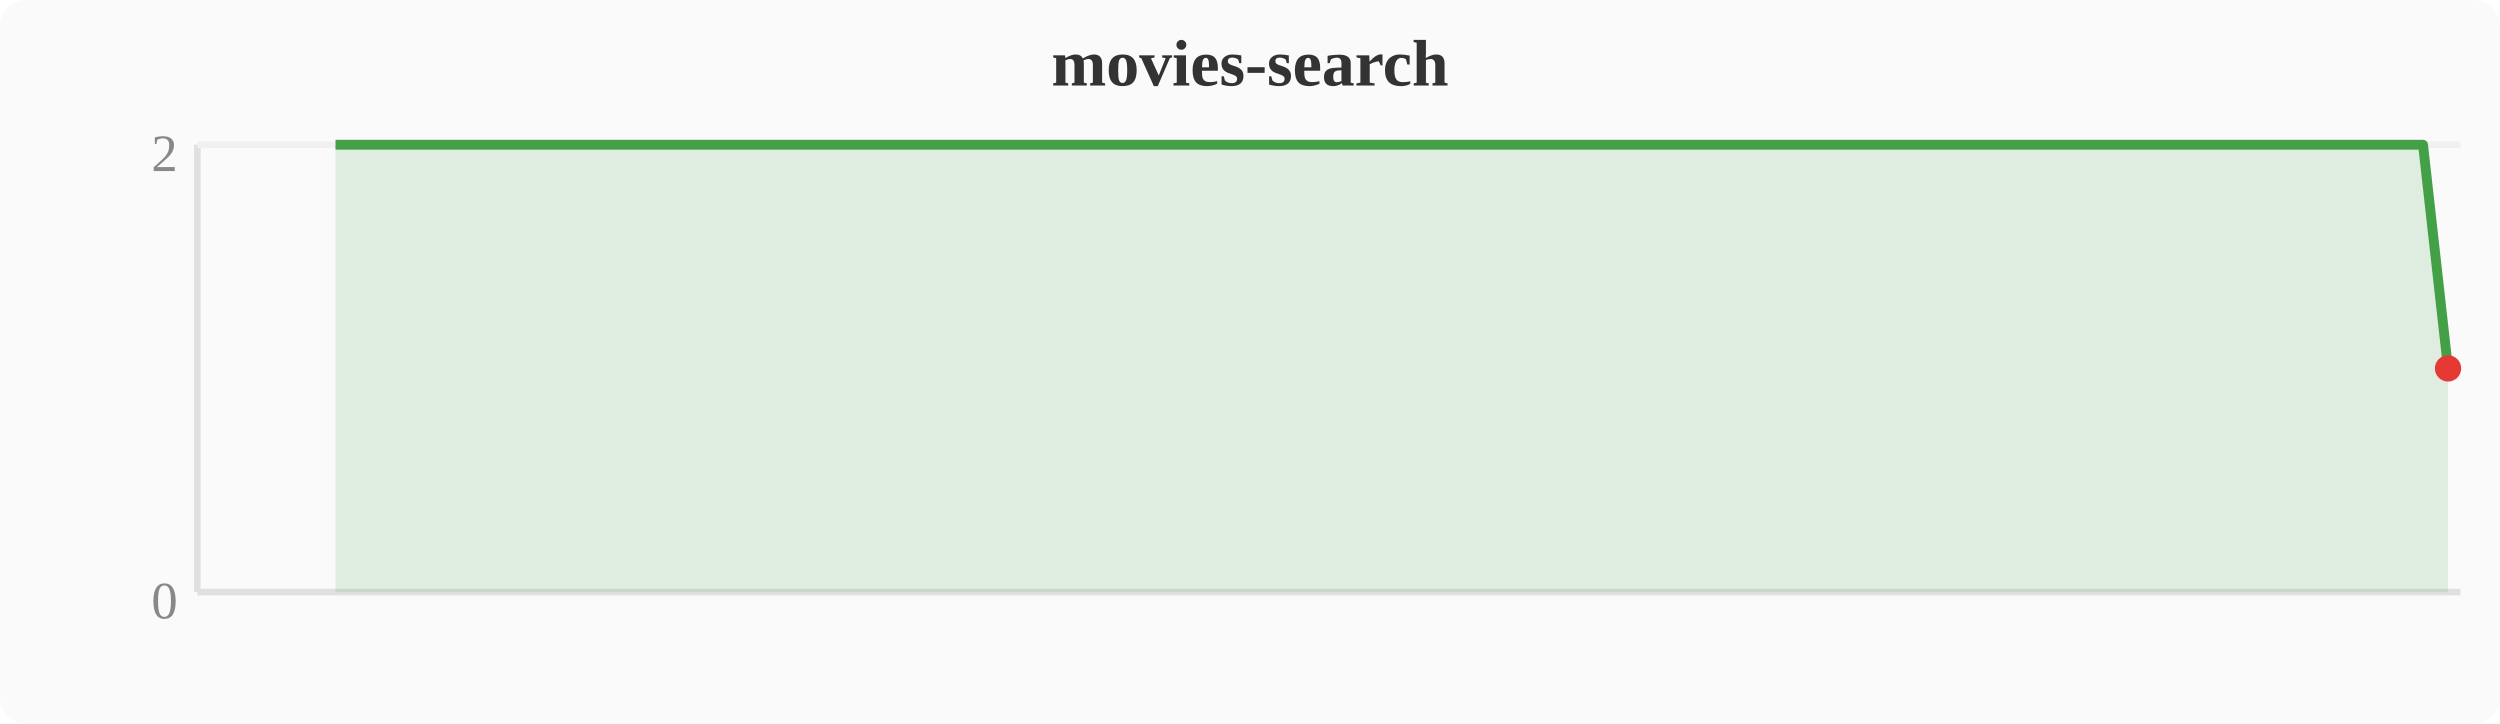
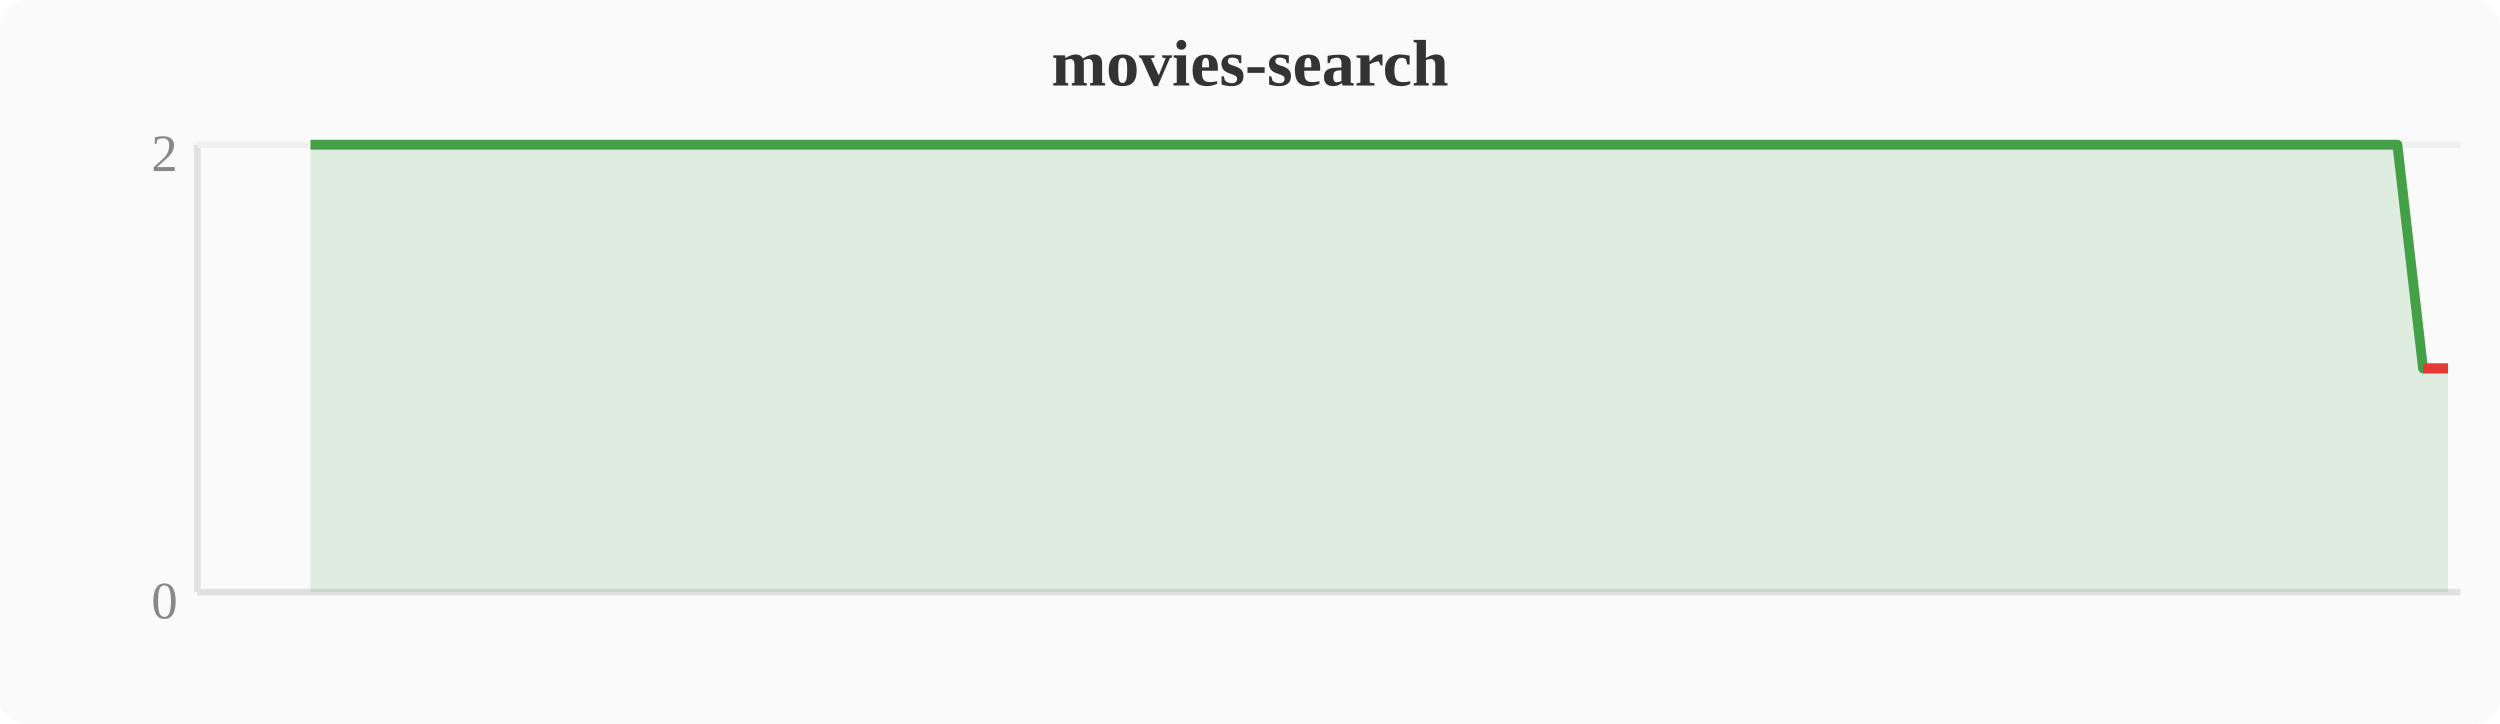
<svg xmlns="http://www.w3.org/2000/svg" width="380" height="110" viewBox="0 0 380 110">
  <rect width="380" height="110" fill="#fafafa" rx="4" />
  <text x="190" y="13" text-anchor="middle" font-size="10" font-weight="bold" fill="#333">movies-search</text>
  <line x1="30" y1="22" x2="30" y2="90" stroke="#e0e0e0" stroke-width="1" />
  <line x1="30" y1="90" x2="374" y2="90" stroke="#e0e0e0" stroke-width="1" />
  <line x1="30" y1="22" x2="374" y2="22" stroke="#f0f0f0" stroke-width="1" />
  <text x="27" y="94" text-anchor="end" font-size="8" fill="#888">0</text>
  <text x="27" y="26" text-anchor="end" font-size="8" fill="#888">2</text>
-   <polygon points="51.0,22.0 54.8,22.0 58.7,22.0 62.5,22.0 66.3,22.0 70.1,22.0 74.0,22.0 77.8,22.0 81.6,22.0 85.4,22.0 89.2,22.0 93.1,22.0 96.9,22.0 100.7,22.0 104.5,22.0 108.4,22.0 112.2,22.0 116.0,22.0 119.8,22.0 123.6,22.0 127.5,22.0 131.3,22.0 135.1,22.0 138.9,22.0 142.8,22.0 146.6,22.0 150.4,22.0 154.2,22.0 158.0,22.0 161.9,22.0 165.7,22.0 169.5,22.0 173.3,22.0 177.2,22.0 181.0,22.0 184.8,22.0 188.6,22.0 192.4,22.0 196.3,22.0 200.1,22.0 203.9,22.0 207.7,22.0 211.6,22.0 215.4,22.0 219.2,22.0 223.0,22.0 226.8,22.0 230.7,22.0 234.5,22.0 238.3,22.0 242.1,22.0 246.0,22.0 249.8,22.0 253.6,22.0 257.4,22.0 261.2,22.0 265.1,22.0 268.9,22.0 272.7,22.0 276.5,22.0 280.4,22.0 284.2,22.0 288.0,22.0 291.8,22.0 295.6,22.0 299.5,22.0 303.3,22.0 307.1,22.0 310.9,22.0 314.8,22.0 318.6,22.0 322.4,22.0 326.2,22.0 330.0,22.0 333.9,22.0 337.7,22.0 341.5,22.0 345.3,22.0 349.2,22.0 353.0,22.0 356.8,22.0 360.6,22.0 364.4,22.0 368.3,22.0 372.1,56.0 372.1,90 51.0,90" fill="#43a047" opacity="0.15" />
-   <polyline points="51.0,22.0 54.8,22.0 58.7,22.0 62.5,22.0 66.3,22.0 70.1,22.0 74.0,22.0 77.8,22.0 81.6,22.0 85.4,22.0 89.2,22.0 93.1,22.0 96.9,22.0 100.7,22.0 104.5,22.0 108.4,22.0 112.2,22.0 116.0,22.0 119.8,22.0 123.6,22.0 127.5,22.0 131.3,22.0 135.1,22.0 138.9,22.0 142.8,22.0 146.6,22.0 150.4,22.0 154.2,22.0 158.0,22.0 161.9,22.0 165.7,22.0 169.5,22.0 173.3,22.0 177.2,22.0 181.0,22.0 184.8,22.0 188.6,22.0 192.4,22.0 196.3,22.0 200.1,22.0 203.9,22.0 207.7,22.0 211.6,22.0 215.4,22.0 219.2,22.0 223.0,22.0 226.8,22.0 230.7,22.0 234.5,22.0 238.3,22.0 242.1,22.0 246.0,22.0 249.8,22.0 253.6,22.0 257.4,22.0 261.2,22.0 265.1,22.0 268.9,22.0 272.7,22.0 276.5,22.0 280.4,22.0 284.2,22.0 288.0,22.0 291.8,22.0 295.6,22.0 299.5,22.0 303.3,22.0 307.1,22.0 310.9,22.0 314.8,22.0 318.6,22.0 322.4,22.0 326.2,22.0 330.0,22.0 333.9,22.0 337.7,22.0 341.5,22.0 345.3,22.0 349.2,22.0 353.0,22.0 356.8,22.0 360.6,22.0 364.4,22.0 368.3,22.0 372.1,56.0" fill="none" stroke="#43a047" stroke-width="1.5" stroke-linejoin="round" />
-   <circle cx="372.1" cy="56.0" r="2" fill="#e53935" />
+   <polygon points="47.2,22.0 51.0,22.0 54.8,22.0 58.7,22.0 62.5,22.0 66.3,22.0 70.1,22.0 74.0,22.0 77.8,22.0 81.6,22.0 85.4,22.0 89.2,22.0 93.1,22.0 96.9,22.0 100.7,22.0 104.5,22.0 108.4,22.0 112.2,22.0 116.0,22.0 119.8,22.0 123.6,22.0 127.5,22.0 131.3,22.0 135.1,22.0 138.9,22.0 142.8,22.0 146.6,22.0 150.4,22.0 154.2,22.0 158.0,22.0 161.9,22.0 165.7,22.0 169.5,22.0 173.3,22.0 177.2,22.0 181.0,22.0 184.8,22.0 188.6,22.0 192.4,22.0 196.3,22.0 200.1,22.0 203.9,22.0 207.7,22.0 211.6,22.0 215.4,22.0 219.2,22.0 223.0,22.0 226.8,22.0 230.7,22.0 234.5,22.0 238.3,22.0 242.1,22.0 246.0,22.0 249.8,22.0 253.6,22.0 257.4,22.0 261.2,22.0 265.1,22.0 268.9,22.0 272.7,22.0 276.5,22.0 280.4,22.0 284.2,22.0 288.0,22.0 291.8,22.0 295.6,22.0 299.5,22.0 303.3,22.0 307.1,22.0 310.9,22.0 314.8,22.0 318.6,22.0 322.4,22.0 326.2,22.0 330.0,22.0 333.9,22.0 337.7,22.0 341.5,22.0 345.3,22.0 349.2,22.0 353.0,22.0 356.8,22.0 360.6,22.0 364.4,22.0 368.3,56.0 372.1,56.0 372.1,90 47.2,90" fill="#43a047" opacity="0.15" />
+   <polyline points="47.2,22.0 51.0,22.0 54.8,22.0 58.7,22.0 62.5,22.0 66.3,22.0 70.1,22.0 74.0,22.0 77.8,22.0 81.6,22.0 85.4,22.0 89.2,22.0 93.1,22.0 96.9,22.0 100.7,22.0 104.5,22.0 108.4,22.0 112.2,22.0 116.0,22.0 119.8,22.0 123.6,22.0 127.5,22.0 131.3,22.0 135.1,22.0 138.9,22.0 142.8,22.0 146.6,22.0 150.4,22.0 154.2,22.0 158.0,22.0 161.9,22.0 165.7,22.0 169.5,22.0 173.3,22.0 177.2,22.0 181.0,22.0 184.8,22.0 188.6,22.0 192.4,22.0 196.3,22.0 200.1,22.0 203.9,22.0 207.7,22.0 211.6,22.0 215.4,22.0 219.2,22.0 223.0,22.0 226.8,22.0 230.7,22.0 234.5,22.0 238.3,22.0 242.1,22.0 246.0,22.0 249.8,22.0 253.6,22.0 257.4,22.0 261.2,22.0 265.1,22.0 268.9,22.0 272.7,22.0 276.5,22.0 280.4,22.0 284.2,22.0 288.0,22.0 291.8,22.0 295.6,22.0 299.5,22.0 303.3,22.0 307.1,22.0 310.9,22.0 314.8,22.0 318.6,22.0 322.4,22.0 326.2,22.0 330.0,22.0 333.9,22.0 337.7,22.0 341.5,22.0 345.3,22.0 349.2,22.0 353.0,22.0 356.8,22.0 360.6,22.0 364.4,22.0 368.3,56.0 372.1,56.0" fill="none" stroke="#43a047" stroke-width="1.5" stroke-linejoin="round" />
+   <polyline points="368.3,56.0 372.1,56.0" fill="none" stroke="#e53935" stroke-width="1.5" stroke-linejoin="round" />
</svg>
